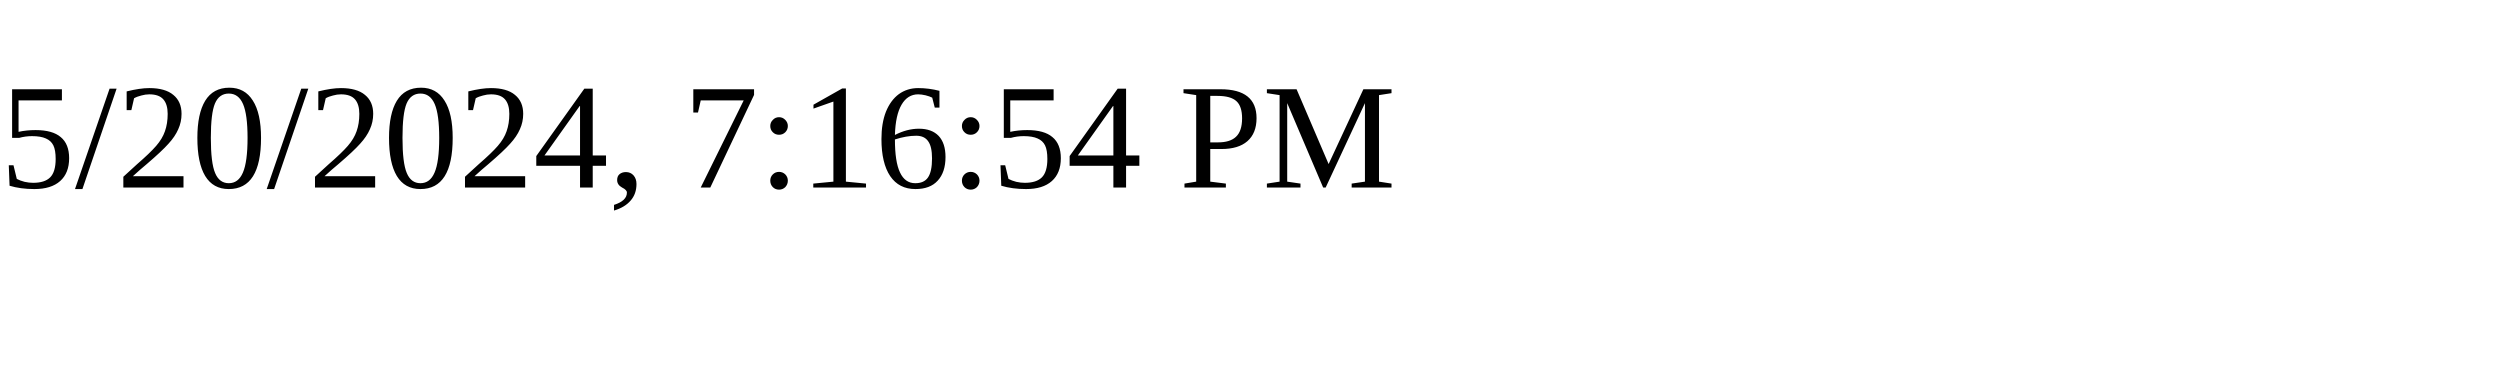
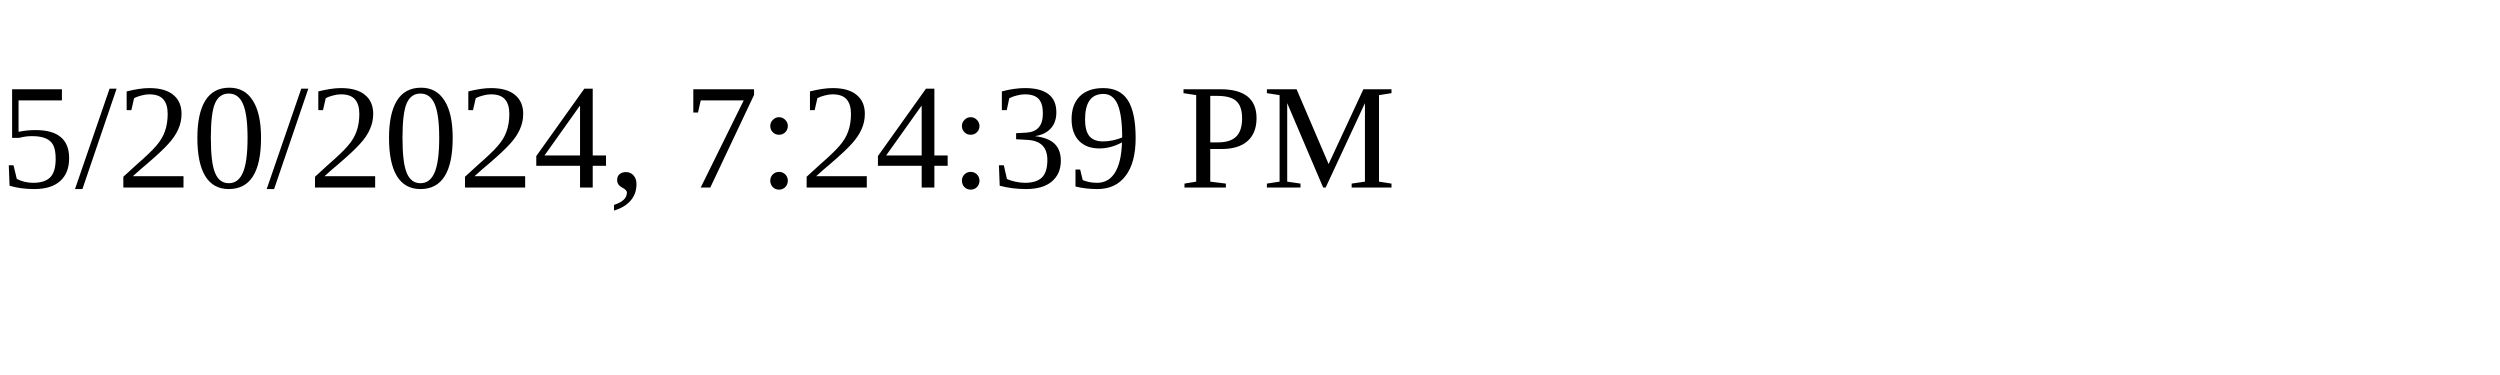
<svg xmlns="http://www.w3.org/2000/svg" height="30" width="200">
-   <text x="0" y="15">5/20/2024, 7:16:54 PM</text>
+   <text x="0" y="15">5/20/2024, 7:24:39 PM</text>
</svg>
